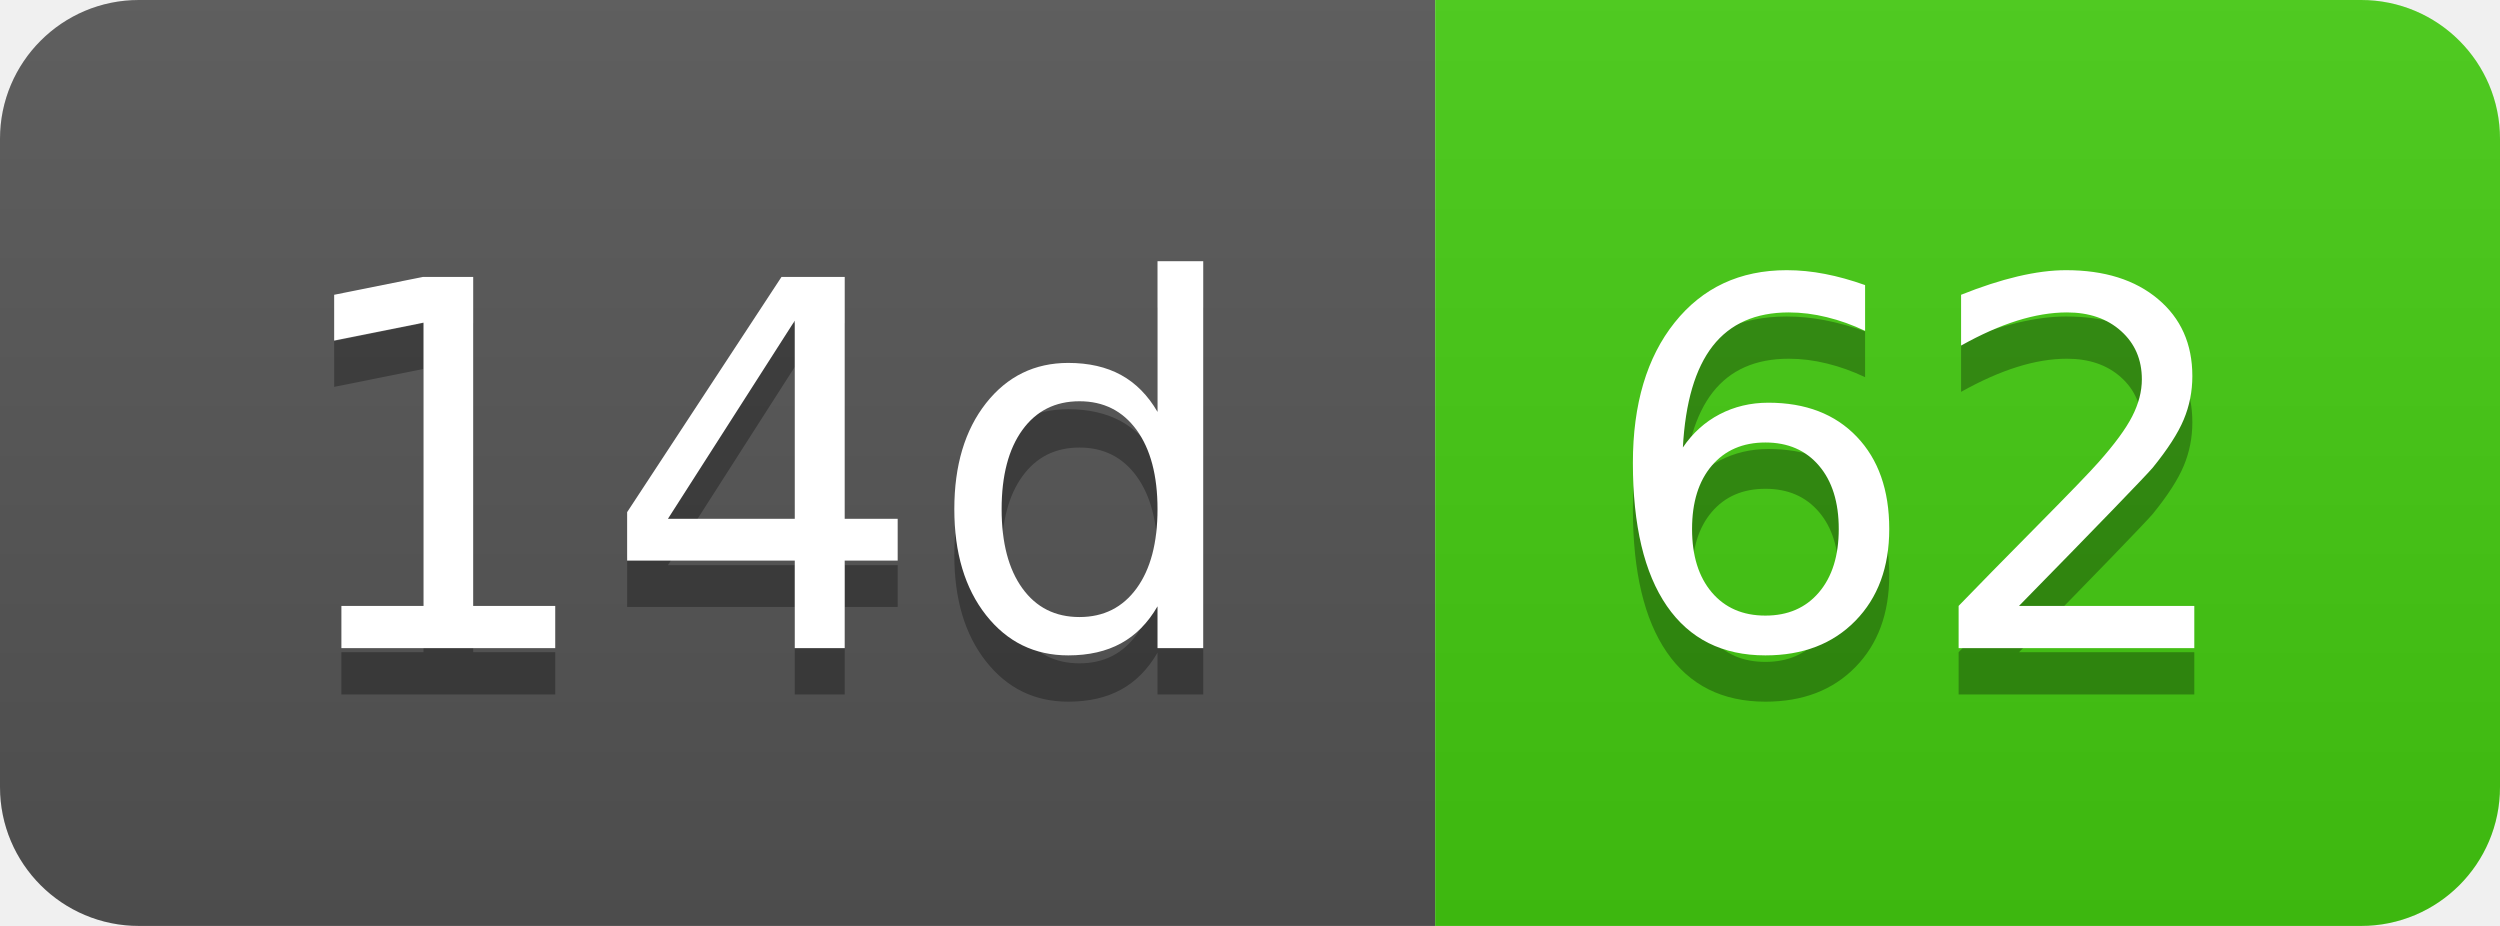
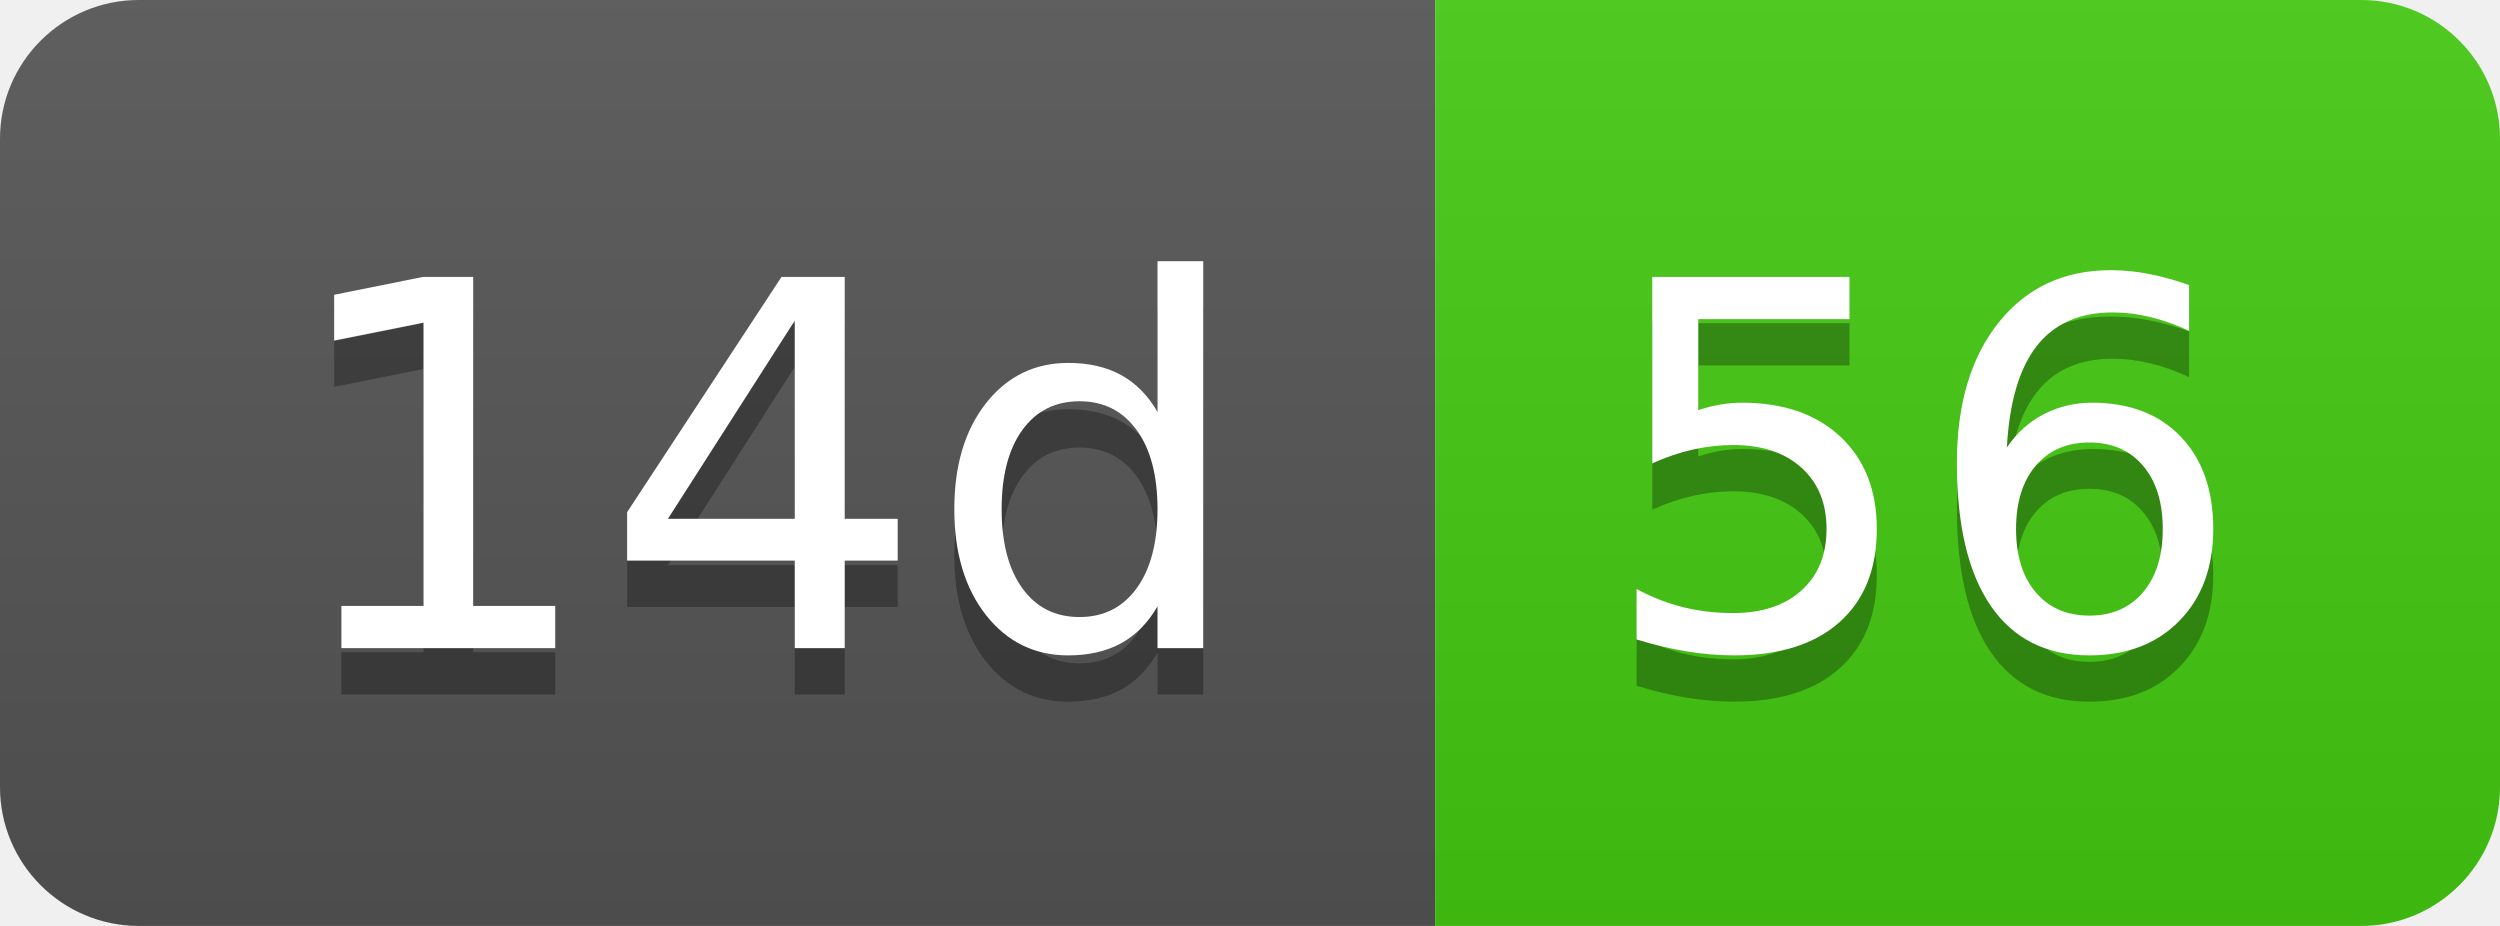
- <svg xmlns="http://www.w3.org/2000/svg" width="54" height="20" role="img" aria-label="14d: 62">
+ <svg xmlns="http://www.w3.org/2000/svg" width="54" height="20" role="img" aria-label="14d: 56">
  <linearGradient id="s" x2="0" y2="100%">
    <stop offset="0" stop-color="#bbb" stop-opacity=".1" />
    <stop offset="1" stop-opacity=".1" />
  </linearGradient>
  <clipPath id="r">
    <rect width="54" height="20" rx="3" fill="#fff" />
  </clipPath>
  <g clip-path="url(#r)">
    <rect width="31" height="20" fill="#555" />
    <rect x="31" width="23" height="20" fill="#4c1" />
    <rect width="54" height="20" fill="url(#s)" />
  </g>
  <g fill="#fff" text-anchor="middle" font-family="Verdana,Geneva,DejaVu Sans,sans-serif" text-rendering="geometricPrecision" font-size="110">
    <text aria-hidden="true" x="165" y="150" fill="#010101" fill-opacity=".3" transform="scale(.1)" textLength="210">14d</text>
    <text x="165" y="140" transform="scale(.1)" fill="#fff" textLength="210">14d</text>
-     <text aria-hidden="true" x="415" y="150" fill="#010101" fill-opacity=".3" transform="scale(.1)" textLength="130">62</text>
-     <text x="415" y="140" transform="scale(.1)" fill="#fff" textLength="130">62</text>
+     <text aria-hidden="true" x="415" y="150" fill="#010101" fill-opacity=".3" transform="scale(.1)" textLength="130">56</text>
+     <text x="415" y="140" transform="scale(.1)" fill="#fff" textLength="130">56</text>
  </g>
</svg>
